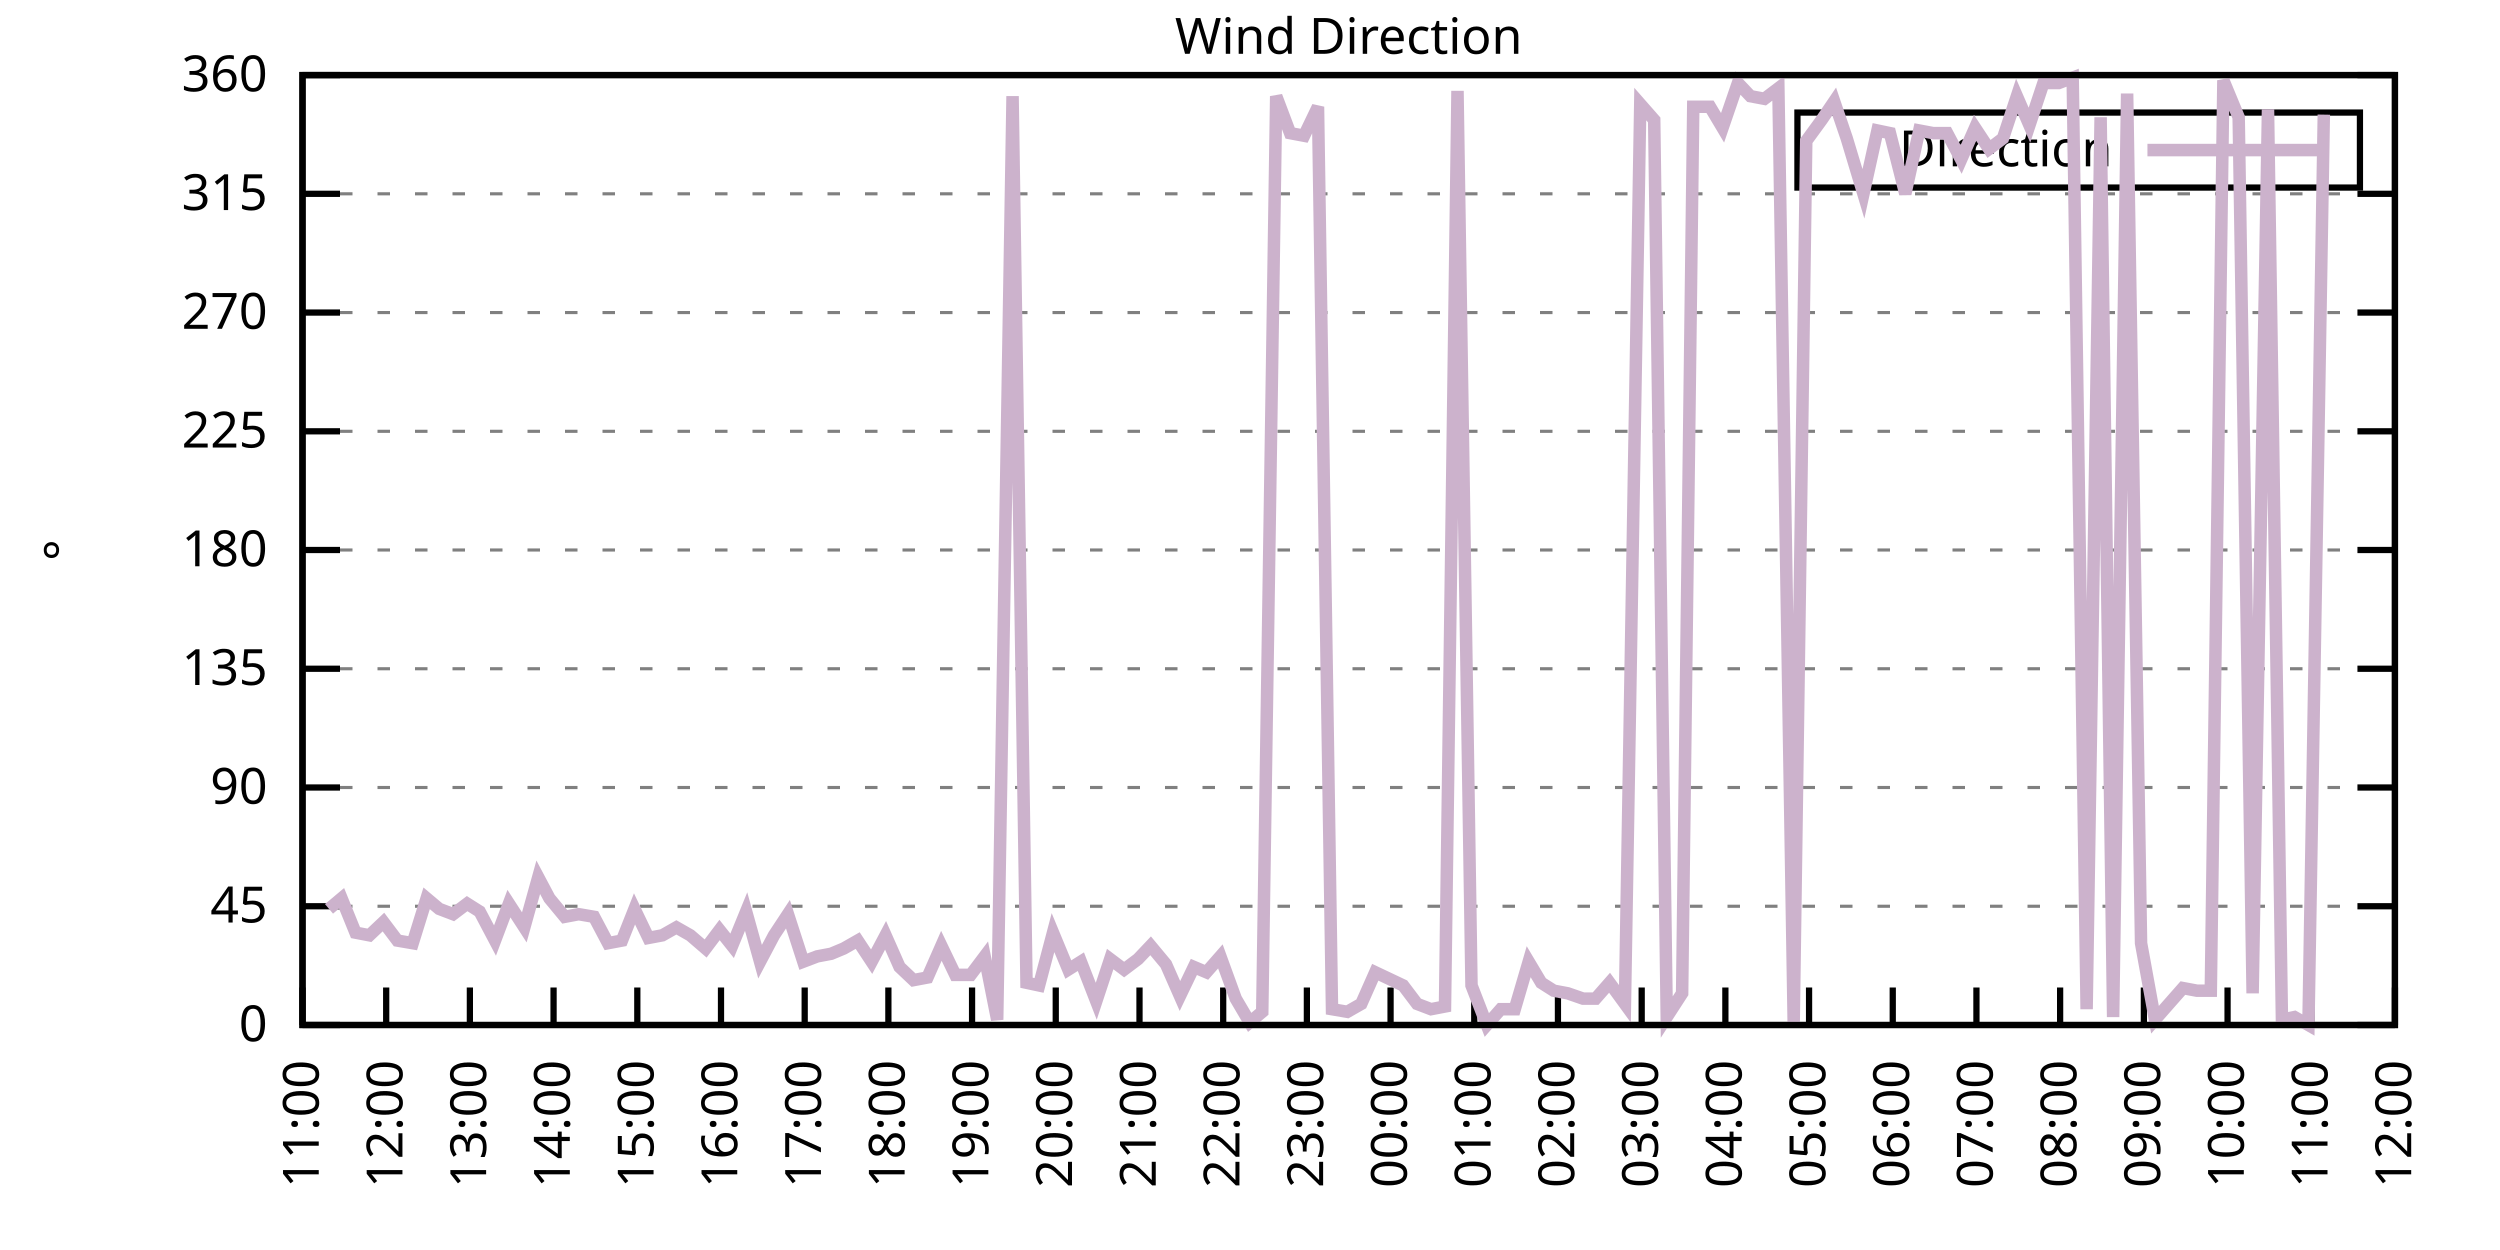
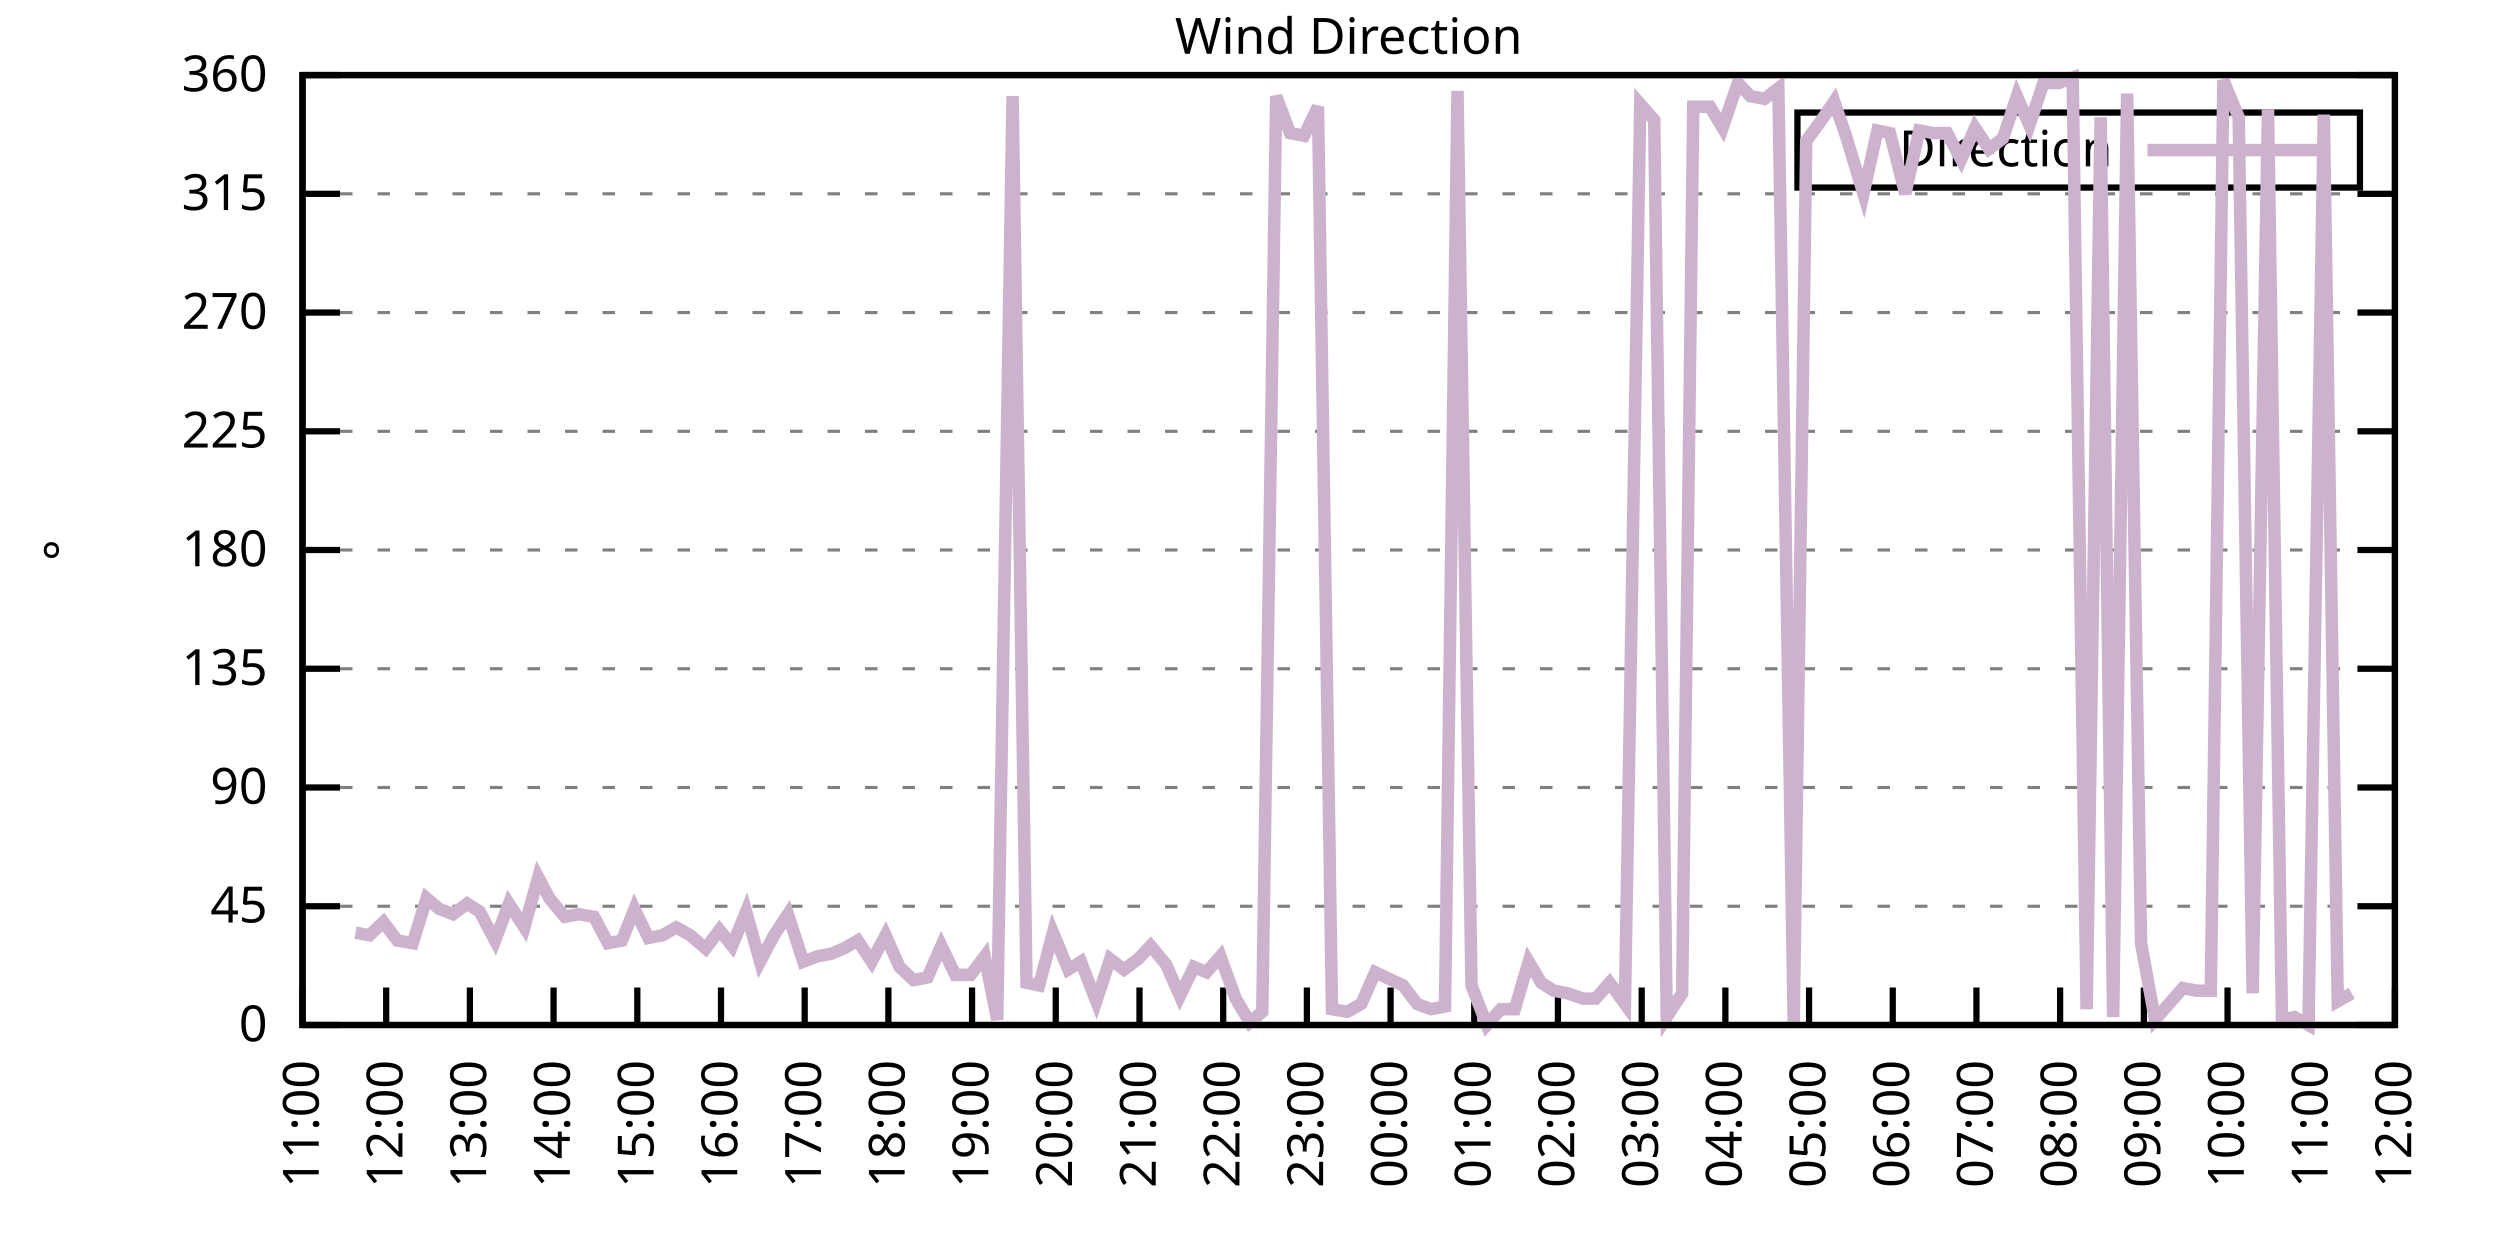
<svg xmlns="http://www.w3.org/2000/svg" xmlns:xlink="http://www.w3.org/1999/xlink" width="400" height="200" viewBox="0 0 400 200">
  <g id="gnuplot_canvas">
    <rect x="0" y="0" width="400" height="200" fill="none" />
    <defs>
      <circle id="gpDot" r="0.5" stroke-width="0.5" stroke="currentColor" />
      <path id="gpPt0" stroke-width="0.333" stroke="currentColor" d="M-1,0 h2 M0,-1 v2" />
      <path id="gpPt1" stroke-width="0.333" stroke="currentColor" d="M-1,-1 L1,1 M1,-1 L-1,1" />
      <path id="gpPt2" stroke-width="0.333" stroke="currentColor" d="M-1,0 L1,0 M0,-1 L0,1 M-1,-1 L1,1 M-1,1 L1,-1" />
      <rect id="gpPt3" stroke-width="0.333" stroke="currentColor" x="-1" y="-1" width="2" height="2" />
      <rect id="gpPt4" stroke-width="0.333" stroke="currentColor" fill="currentColor" x="-1" y="-1" width="2" height="2" />
      <circle id="gpPt5" stroke-width="0.333" stroke="currentColor" cx="0" cy="0" r="1" />
      <use xlink:href="#gpPt5" id="gpPt6" fill="currentColor" stroke="none" />
      <path id="gpPt7" stroke-width="0.333" stroke="currentColor" d="M0,-1.33 L-1.33,0.67 L1.33,0.67 z" />
      <use xlink:href="#gpPt7" id="gpPt8" fill="currentColor" stroke="none" />
      <use xlink:href="#gpPt7" id="gpPt9" stroke="currentColor" transform="rotate(180)" />
      <use xlink:href="#gpPt9" id="gpPt10" fill="currentColor" stroke="none" />
      <use xlink:href="#gpPt3" id="gpPt11" stroke="currentColor" transform="rotate(45)" />
      <use xlink:href="#gpPt11" id="gpPt12" fill="currentColor" stroke="none" />
      <path id="gpPt13" stroke-width="0.333" stroke="currentColor" d="M0,1.330 L1.265,0.411 L0.782,-1.067 L-0.782,-1.076 L-1.265,0.411 z" />
      <use xlink:href="#gpPt13" id="gpPt14" fill="currentColor" stroke="none" />
      <filter id="textbox" filterUnits="objectBoundingBox" x="0" y="0" height="1" width="1">
        <feFlood flood-color="white" flood-opacity="1" result="bgnd" />
        <feComposite in="SourceGraphic" in2="bgnd" operator="atop" />
      </filter>
      <filter id="greybox" filterUnits="objectBoundingBox" x="0" y="0" height="1" width="1">
        <feFlood flood-color="lightgrey" flood-opacity="1" result="grey" />
        <feComposite in="SourceGraphic" in2="grey" operator="atop" />
      </filter>
    </defs>
    <g fill="none" color="white" stroke="currentColor" stroke-width="1.00" stroke-linecap="butt" stroke-linejoin="miter">
</g>
    <g fill="none" color="black" stroke="currentColor" stroke-width="1.00" stroke-linecap="butt" stroke-linejoin="miter">
      <g stroke="none" shape-rendering="crispEdges">
        <polygon fill="rgb(255, 255, 255)" points="48.40,164.00 383.18,164.00 383.18,12.02 48.40,12.02 " />
      </g>
    </g>
    <g fill="none" color="black" stroke="currentColor" stroke-width="1.00" stroke-linecap="butt" stroke-linejoin="miter">
</g>
    <g fill="none" color="black" stroke="black" stroke-width="0.50" stroke-linecap="butt" stroke-linejoin="miter">
</g>
    <g fill="none" color="gray" stroke="currentColor" stroke-width="0.50" stroke-linecap="butt" stroke-linejoin="miter">
      <path stroke="gray" stroke-dasharray="2,4" class="gridline" d="M48.40,164.00 L383.19,164.00  " />
    </g>
    <g fill="none" color="gray" stroke="gray" stroke-width="1.00" stroke-linecap="butt" stroke-linejoin="miter">
</g>
    <g fill="none" color="black" stroke="currentColor" stroke-width="1.00" stroke-linecap="butt" stroke-linejoin="miter">
      <path stroke="black" d="M48.40,164.00 L54.40,164.00 M383.19,164.00 L377.19,164.00  " />
      <g transform="translate(42.80,166.60)" stroke="none" fill="black" font-family="Sans" font-size="8.00" text-anchor="end">
        <text>
          <tspan font-family="Sans"> 0</tspan>
        </text>
      </g>
    </g>
    <g fill="none" color="black" stroke="currentColor" stroke-width="1.00" stroke-linecap="butt" stroke-linejoin="miter">
</g>
    <g fill="none" color="black" stroke="black" stroke-width="0.50" stroke-linecap="butt" stroke-linejoin="miter">
</g>
    <g fill="none" color="gray" stroke="currentColor" stroke-width="0.50" stroke-linecap="butt" stroke-linejoin="miter">
      <path stroke="gray" stroke-dasharray="2,4" class="gridline" d="M48.40,145.00 L383.19,145.00  " />
    </g>
    <g fill="none" color="gray" stroke="gray" stroke-width="1.00" stroke-linecap="butt" stroke-linejoin="miter">
</g>
    <g fill="none" color="black" stroke="currentColor" stroke-width="1.00" stroke-linecap="butt" stroke-linejoin="miter">
      <path stroke="black" d="M48.40,145.00 L54.40,145.00 M383.19,145.00 L377.19,145.00  " />
      <g transform="translate(42.80,147.60)" stroke="none" fill="black" font-family="Sans" font-size="8.00" text-anchor="end">
        <text>
          <tspan font-family="Sans"> 45</tspan>
        </text>
      </g>
    </g>
    <g fill="none" color="black" stroke="currentColor" stroke-width="1.00" stroke-linecap="butt" stroke-linejoin="miter">
</g>
    <g fill="none" color="black" stroke="black" stroke-width="0.50" stroke-linecap="butt" stroke-linejoin="miter">
</g>
    <g fill="none" color="gray" stroke="currentColor" stroke-width="0.50" stroke-linecap="butt" stroke-linejoin="miter">
      <path stroke="gray" stroke-dasharray="2,4" class="gridline" d="M48.40,126.00 L383.19,126.00  " />
    </g>
    <g fill="none" color="gray" stroke="gray" stroke-width="1.00" stroke-linecap="butt" stroke-linejoin="miter">
</g>
    <g fill="none" color="black" stroke="currentColor" stroke-width="1.00" stroke-linecap="butt" stroke-linejoin="miter">
      <path stroke="black" d="M48.40,126.00 L54.40,126.00 M383.19,126.00 L377.19,126.00  " />
      <g transform="translate(42.80,128.60)" stroke="none" fill="black" font-family="Sans" font-size="8.00" text-anchor="end">
        <text>
          <tspan font-family="Sans"> 90</tspan>
        </text>
      </g>
    </g>
    <g fill="none" color="black" stroke="currentColor" stroke-width="1.00" stroke-linecap="butt" stroke-linejoin="miter">
</g>
    <g fill="none" color="black" stroke="black" stroke-width="0.50" stroke-linecap="butt" stroke-linejoin="miter">
</g>
    <g fill="none" color="gray" stroke="currentColor" stroke-width="0.50" stroke-linecap="butt" stroke-linejoin="miter">
      <path stroke="gray" stroke-dasharray="2,4" class="gridline" d="M48.40,107.00 L383.19,107.00  " />
    </g>
    <g fill="none" color="gray" stroke="gray" stroke-width="1.00" stroke-linecap="butt" stroke-linejoin="miter">
</g>
    <g fill="none" color="black" stroke="currentColor" stroke-width="1.00" stroke-linecap="butt" stroke-linejoin="miter">
      <path stroke="black" d="M48.40,107.00 L54.40,107.00 M383.19,107.00 L377.19,107.00  " />
      <g transform="translate(42.80,109.60)" stroke="none" fill="black" font-family="Sans" font-size="8.00" text-anchor="end">
        <text>
          <tspan font-family="Sans"> 135</tspan>
        </text>
      </g>
    </g>
    <g fill="none" color="black" stroke="currentColor" stroke-width="1.00" stroke-linecap="butt" stroke-linejoin="miter">
</g>
    <g fill="none" color="black" stroke="black" stroke-width="0.50" stroke-linecap="butt" stroke-linejoin="miter">
</g>
    <g fill="none" color="gray" stroke="currentColor" stroke-width="0.50" stroke-linecap="butt" stroke-linejoin="miter">
      <path stroke="gray" stroke-dasharray="2,4" class="gridline" d="M48.40,88.00 L383.19,88.00  " />
    </g>
    <g fill="none" color="gray" stroke="gray" stroke-width="1.00" stroke-linecap="butt" stroke-linejoin="miter">
</g>
    <g fill="none" color="black" stroke="currentColor" stroke-width="1.00" stroke-linecap="butt" stroke-linejoin="miter">
      <path stroke="black" d="M48.40,88.00 L54.40,88.00 M383.19,88.00 L377.19,88.00  " />
      <g transform="translate(42.80,90.60)" stroke="none" fill="black" font-family="Sans" font-size="8.00" text-anchor="end">
        <text>
          <tspan font-family="Sans"> 180</tspan>
        </text>
      </g>
    </g>
    <g fill="none" color="black" stroke="currentColor" stroke-width="1.00" stroke-linecap="butt" stroke-linejoin="miter">
</g>
    <g fill="none" color="black" stroke="black" stroke-width="0.50" stroke-linecap="butt" stroke-linejoin="miter">
</g>
    <g fill="none" color="gray" stroke="currentColor" stroke-width="0.50" stroke-linecap="butt" stroke-linejoin="miter">
      <path stroke="gray" stroke-dasharray="2,4" class="gridline" d="M48.40,69.01 L383.19,69.01  " />
    </g>
    <g fill="none" color="gray" stroke="gray" stroke-width="1.00" stroke-linecap="butt" stroke-linejoin="miter">
</g>
    <g fill="none" color="black" stroke="currentColor" stroke-width="1.00" stroke-linecap="butt" stroke-linejoin="miter">
      <path stroke="black" d="M48.40,69.01 L54.40,69.01 M383.19,69.01 L377.19,69.01  " />
      <g transform="translate(42.80,71.61)" stroke="none" fill="black" font-family="Sans" font-size="8.00" text-anchor="end">
        <text>
          <tspan font-family="Sans"> 225</tspan>
        </text>
      </g>
    </g>
    <g fill="none" color="black" stroke="currentColor" stroke-width="1.00" stroke-linecap="butt" stroke-linejoin="miter">
</g>
    <g fill="none" color="black" stroke="black" stroke-width="0.50" stroke-linecap="butt" stroke-linejoin="miter">
</g>
    <g fill="none" color="gray" stroke="currentColor" stroke-width="0.50" stroke-linecap="butt" stroke-linejoin="miter">
      <path stroke="gray" stroke-dasharray="2,4" class="gridline" d="M48.40,50.01 L383.19,50.01  " />
    </g>
    <g fill="none" color="gray" stroke="gray" stroke-width="1.00" stroke-linecap="butt" stroke-linejoin="miter">
</g>
    <g fill="none" color="black" stroke="currentColor" stroke-width="1.00" stroke-linecap="butt" stroke-linejoin="miter">
      <path stroke="black" d="M48.40,50.01 L54.40,50.01 M383.19,50.01 L377.19,50.01  " />
      <g transform="translate(42.80,52.61)" stroke="none" fill="black" font-family="Sans" font-size="8.00" text-anchor="end">
        <text>
          <tspan font-family="Sans"> 270</tspan>
        </text>
      </g>
    </g>
    <g fill="none" color="black" stroke="currentColor" stroke-width="1.00" stroke-linecap="butt" stroke-linejoin="miter">
</g>
    <g fill="none" color="black" stroke="black" stroke-width="0.50" stroke-linecap="butt" stroke-linejoin="miter">
</g>
    <g fill="none" color="gray" stroke="currentColor" stroke-width="0.50" stroke-linecap="butt" stroke-linejoin="miter">
      <path stroke="gray" stroke-dasharray="2,4" class="gridline" d="M48.40,31.01 L383.19,31.01  " />
    </g>
    <g fill="none" color="gray" stroke="gray" stroke-width="1.00" stroke-linecap="butt" stroke-linejoin="miter">
</g>
    <g fill="none" color="black" stroke="currentColor" stroke-width="1.00" stroke-linecap="butt" stroke-linejoin="miter">
      <path stroke="black" d="M48.40,31.01 L54.40,31.01 M383.19,31.01 L377.19,31.01  " />
      <g transform="translate(42.80,33.61)" stroke="none" fill="black" font-family="Sans" font-size="8.00" text-anchor="end">
        <text>
          <tspan font-family="Sans"> 315</tspan>
        </text>
      </g>
    </g>
    <g fill="none" color="black" stroke="currentColor" stroke-width="1.00" stroke-linecap="butt" stroke-linejoin="miter">
</g>
    <g fill="none" color="black" stroke="black" stroke-width="0.50" stroke-linecap="butt" stroke-linejoin="miter">
</g>
    <g fill="none" color="gray" stroke="currentColor" stroke-width="0.50" stroke-linecap="butt" stroke-linejoin="miter">
      <path stroke="gray" stroke-dasharray="2,4" class="gridline" d="M48.40,12.01 L383.19,12.01  " />
    </g>
    <g fill="none" color="gray" stroke="gray" stroke-width="1.00" stroke-linecap="butt" stroke-linejoin="miter">
</g>
    <g fill="none" color="black" stroke="currentColor" stroke-width="1.00" stroke-linecap="butt" stroke-linejoin="miter">
      <path stroke="black" d="M48.40,12.01 L54.40,12.01 M383.19,12.01 L377.19,12.01  " />
      <g transform="translate(42.80,14.61)" stroke="none" fill="black" font-family="Sans" font-size="8.00" text-anchor="end">
        <text>
          <tspan font-family="Sans"> 360</tspan>
        </text>
      </g>
    </g>
    <g fill="none" color="black" stroke="currentColor" stroke-width="1.00" stroke-linecap="butt" stroke-linejoin="miter">
      <path stroke="black" d="M48.40,164.00 L48.40,158.00  " />
      <g transform="translate(51.00,169.60) rotate(270.00)" stroke="none" fill="black" font-family="Sans" font-size="8.00" text-anchor="end">
        <text>
          <tspan font-family="Sans">11:00</tspan>
        </text>
      </g>
    </g>
    <g fill="none" color="black" stroke="currentColor" stroke-width="1.00" stroke-linecap="butt" stroke-linejoin="miter">
      <path stroke="black" d="M61.79,164.00 L61.79,158.00  " />
      <g transform="translate(64.39,169.60) rotate(270.00)" stroke="none" fill="black" font-family="Sans" font-size="8.00" text-anchor="end">
        <text>
          <tspan font-family="Sans">12:00</tspan>
        </text>
      </g>
    </g>
    <g fill="none" color="black" stroke="currentColor" stroke-width="1.00" stroke-linecap="butt" stroke-linejoin="miter">
      <path stroke="black" d="M75.18,164.00 L75.18,158.00  " />
      <g transform="translate(77.78,169.60) rotate(270.00)" stroke="none" fill="black" font-family="Sans" font-size="8.00" text-anchor="end">
        <text>
          <tspan font-family="Sans">13:00</tspan>
        </text>
      </g>
    </g>
    <g fill="none" color="black" stroke="currentColor" stroke-width="1.00" stroke-linecap="butt" stroke-linejoin="miter">
      <path stroke="black" d="M88.57,164.00 L88.57,158.00  " />
      <g transform="translate(91.17,169.60) rotate(270.00)" stroke="none" fill="black" font-family="Sans" font-size="8.00" text-anchor="end">
        <text>
          <tspan font-family="Sans">14:00</tspan>
        </text>
      </g>
    </g>
    <g fill="none" color="black" stroke="currentColor" stroke-width="1.00" stroke-linecap="butt" stroke-linejoin="miter">
      <path stroke="black" d="M101.97,164.00 L101.97,158.00  " />
      <g transform="translate(104.57,169.60) rotate(270.00)" stroke="none" fill="black" font-family="Sans" font-size="8.00" text-anchor="end">
        <text>
          <tspan font-family="Sans">15:00</tspan>
        </text>
      </g>
    </g>
    <g fill="none" color="black" stroke="currentColor" stroke-width="1.00" stroke-linecap="butt" stroke-linejoin="miter">
      <path stroke="black" d="M115.36,164.00 L115.36,158.00  " />
      <g transform="translate(117.96,169.60) rotate(270.00)" stroke="none" fill="black" font-family="Sans" font-size="8.00" text-anchor="end">
        <text>
          <tspan font-family="Sans">16:00</tspan>
        </text>
      </g>
    </g>
    <g fill="none" color="black" stroke="currentColor" stroke-width="1.00" stroke-linecap="butt" stroke-linejoin="miter">
      <path stroke="black" d="M128.75,164.00 L128.75,158.00  " />
      <g transform="translate(131.35,169.60) rotate(270.00)" stroke="none" fill="black" font-family="Sans" font-size="8.00" text-anchor="end">
        <text>
          <tspan font-family="Sans">17:00</tspan>
        </text>
      </g>
    </g>
    <g fill="none" color="black" stroke="currentColor" stroke-width="1.00" stroke-linecap="butt" stroke-linejoin="miter">
      <path stroke="black" d="M142.14,164.00 L142.14,158.00  " />
      <g transform="translate(144.74,169.60) rotate(270.00)" stroke="none" fill="black" font-family="Sans" font-size="8.00" text-anchor="end">
        <text>
          <tspan font-family="Sans">18:00</tspan>
        </text>
      </g>
    </g>
    <g fill="none" color="black" stroke="currentColor" stroke-width="1.00" stroke-linecap="butt" stroke-linejoin="miter">
      <path stroke="black" d="M155.53,164.00 L155.53,158.00  " />
      <g transform="translate(158.13,169.60) rotate(270.00)" stroke="none" fill="black" font-family="Sans" font-size="8.00" text-anchor="end">
        <text>
          <tspan font-family="Sans">19:00</tspan>
        </text>
      </g>
    </g>
    <g fill="none" color="black" stroke="currentColor" stroke-width="1.00" stroke-linecap="butt" stroke-linejoin="miter">
      <path stroke="black" d="M168.92,164.00 L168.92,158.00  " />
      <g transform="translate(171.52,169.60) rotate(270.00)" stroke="none" fill="black" font-family="Sans" font-size="8.00" text-anchor="end">
        <text>
          <tspan font-family="Sans">20:00</tspan>
        </text>
      </g>
    </g>
    <g fill="none" color="black" stroke="currentColor" stroke-width="1.00" stroke-linecap="butt" stroke-linejoin="miter">
      <path stroke="black" d="M182.32,164.00 L182.32,158.00  " />
      <g transform="translate(184.92,169.60) rotate(270.00)" stroke="none" fill="black" font-family="Sans" font-size="8.00" text-anchor="end">
        <text>
          <tspan font-family="Sans">21:00</tspan>
        </text>
      </g>
    </g>
    <g fill="none" color="black" stroke="currentColor" stroke-width="1.00" stroke-linecap="butt" stroke-linejoin="miter">
      <path stroke="black" d="M195.71,164.00 L195.71,158.00  " />
      <g transform="translate(198.31,169.60) rotate(270.00)" stroke="none" fill="black" font-family="Sans" font-size="8.00" text-anchor="end">
        <text>
          <tspan font-family="Sans">22:00</tspan>
        </text>
      </g>
    </g>
    <g fill="none" color="black" stroke="currentColor" stroke-width="1.00" stroke-linecap="butt" stroke-linejoin="miter">
      <path stroke="black" d="M209.10,164.00 L209.10,158.00  " />
      <g transform="translate(211.70,169.60) rotate(270.00)" stroke="none" fill="black" font-family="Sans" font-size="8.00" text-anchor="end">
        <text>
          <tspan font-family="Sans">23:00</tspan>
        </text>
      </g>
    </g>
    <g fill="none" color="black" stroke="currentColor" stroke-width="1.00" stroke-linecap="butt" stroke-linejoin="miter">
      <path stroke="black" d="M222.49,164.00 L222.49,158.00  " />
      <g transform="translate(225.09,169.60) rotate(270.00)" stroke="none" fill="black" font-family="Sans" font-size="8.00" text-anchor="end">
        <text>
          <tspan font-family="Sans">00:00</tspan>
        </text>
      </g>
    </g>
    <g fill="none" color="black" stroke="currentColor" stroke-width="1.00" stroke-linecap="butt" stroke-linejoin="miter">
      <path stroke="black" d="M235.88,164.00 L235.88,158.00  " />
      <g transform="translate(238.48,169.60) rotate(270.00)" stroke="none" fill="black" font-family="Sans" font-size="8.00" text-anchor="end">
        <text>
          <tspan font-family="Sans">01:00</tspan>
        </text>
      </g>
    </g>
    <g fill="none" color="black" stroke="currentColor" stroke-width="1.00" stroke-linecap="butt" stroke-linejoin="miter">
      <path stroke="black" d="M249.27,164.00 L249.27,158.00  " />
      <g transform="translate(251.87,169.60) rotate(270.00)" stroke="none" fill="black" font-family="Sans" font-size="8.00" text-anchor="end">
        <text>
          <tspan font-family="Sans">02:00</tspan>
        </text>
      </g>
    </g>
    <g fill="none" color="black" stroke="currentColor" stroke-width="1.00" stroke-linecap="butt" stroke-linejoin="miter">
      <path stroke="black" d="M262.67,164.00 L262.67,158.00  " />
      <g transform="translate(265.27,169.60) rotate(270.00)" stroke="none" fill="black" font-family="Sans" font-size="8.00" text-anchor="end">
        <text>
          <tspan font-family="Sans">03:00</tspan>
        </text>
      </g>
    </g>
    <g fill="none" color="black" stroke="currentColor" stroke-width="1.00" stroke-linecap="butt" stroke-linejoin="miter">
      <path stroke="black" d="M276.06,164.00 L276.06,158.00  " />
      <g transform="translate(278.66,169.60) rotate(270.00)" stroke="none" fill="black" font-family="Sans" font-size="8.00" text-anchor="end">
        <text>
          <tspan font-family="Sans">04:00</tspan>
        </text>
      </g>
    </g>
    <g fill="none" color="black" stroke="currentColor" stroke-width="1.00" stroke-linecap="butt" stroke-linejoin="miter">
      <path stroke="black" d="M289.45,164.00 L289.45,158.00  " />
      <g transform="translate(292.05,169.60) rotate(270.00)" stroke="none" fill="black" font-family="Sans" font-size="8.00" text-anchor="end">
        <text>
          <tspan font-family="Sans">05:00</tspan>
        </text>
      </g>
    </g>
    <g fill="none" color="black" stroke="currentColor" stroke-width="1.00" stroke-linecap="butt" stroke-linejoin="miter">
      <path stroke="black" d="M302.84,164.00 L302.84,158.00  " />
      <g transform="translate(305.44,169.60) rotate(270.00)" stroke="none" fill="black" font-family="Sans" font-size="8.00" text-anchor="end">
        <text>
          <tspan font-family="Sans">06:00</tspan>
        </text>
      </g>
    </g>
    <g fill="none" color="black" stroke="currentColor" stroke-width="1.00" stroke-linecap="butt" stroke-linejoin="miter">
      <path stroke="black" d="M316.23,164.00 L316.23,158.00  " />
      <g transform="translate(318.83,169.60) rotate(270.00)" stroke="none" fill="black" font-family="Sans" font-size="8.00" text-anchor="end">
        <text>
          <tspan font-family="Sans">07:00</tspan>
        </text>
      </g>
    </g>
    <g fill="none" color="black" stroke="currentColor" stroke-width="1.00" stroke-linecap="butt" stroke-linejoin="miter">
      <path stroke="black" d="M329.62,164.00 L329.62,158.00  " />
      <g transform="translate(332.22,169.60) rotate(270.00)" stroke="none" fill="black" font-family="Sans" font-size="8.00" text-anchor="end">
        <text>
          <tspan font-family="Sans">08:00</tspan>
        </text>
      </g>
    </g>
    <g fill="none" color="black" stroke="currentColor" stroke-width="1.00" stroke-linecap="butt" stroke-linejoin="miter">
      <path stroke="black" d="M343.02,164.00 L343.02,158.00  " />
      <g transform="translate(345.62,169.60) rotate(270.00)" stroke="none" fill="black" font-family="Sans" font-size="8.00" text-anchor="end">
        <text>
          <tspan font-family="Sans">09:00</tspan>
        </text>
      </g>
    </g>
    <g fill="none" color="black" stroke="currentColor" stroke-width="1.00" stroke-linecap="butt" stroke-linejoin="miter">
      <path stroke="black" d="M356.41,164.00 L356.41,158.00  " />
      <g transform="translate(359.01,169.60) rotate(270.00)" stroke="none" fill="black" font-family="Sans" font-size="8.00" text-anchor="end">
        <text>
          <tspan font-family="Sans">10:00</tspan>
        </text>
      </g>
    </g>
    <g fill="none" color="black" stroke="currentColor" stroke-width="1.00" stroke-linecap="butt" stroke-linejoin="miter">
      <path stroke="black" d="M369.80,164.00 L369.80,158.00  " />
      <g transform="translate(372.40,169.60) rotate(270.00)" stroke="none" fill="black" font-family="Sans" font-size="8.00" text-anchor="end">
        <text>
          <tspan font-family="Sans">11:00</tspan>
        </text>
      </g>
    </g>
    <g fill="none" color="black" stroke="currentColor" stroke-width="1.00" stroke-linecap="butt" stroke-linejoin="miter">
      <path stroke="black" d="M383.19,164.00 L383.19,158.00  " />
      <g transform="translate(385.79,169.60) rotate(270.00)" stroke="none" fill="black" font-family="Sans" font-size="8.00" text-anchor="end">
        <text>
          <tspan font-family="Sans">12:00</tspan>
        </text>
      </g>
    </g>
    <g fill="none" color="black" stroke="currentColor" stroke-width="1.00" stroke-linecap="butt" stroke-linejoin="miter">
</g>
    <g fill="none" color="black" stroke="currentColor" stroke-width="1.00" stroke-linecap="butt" stroke-linejoin="miter">
      <path stroke="black" d="M48.40,12.01 L48.40,164.00 L383.19,164.00 L383.19,12.01 L48.40,12.01 Z  " />
    </g>
    <g fill="none" color="black" stroke="currentColor" stroke-width="1.00" stroke-linecap="butt" stroke-linejoin="miter">
</g>
    <g fill="none" color="black" stroke="currentColor" stroke-width="1.00" stroke-linecap="butt" stroke-linejoin="miter">
      <path stroke="black" d="M287.59,30.01 L287.59,18.01 L377.59,18.01 L377.59,30.01 L287.59,30.01 Z  " />
    </g>
    <g id="Wind_direction_plot_1">
      <g fill="none" color="white" stroke="black" stroke-width="2.00" stroke-linecap="butt" stroke-linejoin="miter">
</g>
      <g fill="none" color="black" stroke="currentColor" stroke-width="2.00" stroke-linecap="butt" stroke-linejoin="miter">
        <g transform="translate(337.99,26.61)" stroke="none" fill="black" font-family="Sans" font-size="8.00" text-anchor="end">
          <text>
            <tspan font-family="Sans">Direction</tspan>
          </text>
        </g>
      </g>
      <g fill="none" color="black" stroke="currentColor" stroke-width="2.00" stroke-linecap="butt" stroke-linejoin="miter">
-         <path stroke="rgb(204, 178, 204)" d="M343.59,24.01 L371.99,24.01 M52.64,145.42 L54.65,143.73 L56.88,149.22 L59.11,149.65 L61.35,147.53 L63.58,150.49   L66.03,150.91 L68.26,143.73 L70.27,145.42 L72.50,146.27 L74.74,144.58 L76.75,145.85 L79.20,150.49 L81.43,144.58   L83.89,148.38 L86.12,140.36 L87.91,143.73 L90.36,146.69 L92.59,146.27 L95.05,146.69 L97.28,150.91 L99.51,150.49   L101.52,145.42 L103.75,150.07 L105.98,149.65 L108.22,148.38 L110.45,149.65 L112.90,151.76 L115.13,148.80 L117.14,151.33   L119.38,145.85 L121.61,153.87 L123.84,149.65 L126.07,146.27 L128.53,153.87 L130.76,153.02 L132.99,152.60 L135.00,151.76   L137.23,150.49 L139.46,153.87 L141.69,149.65 L143.93,154.71 L146.16,156.82 L148.39,156.40 L150.62,151.33 L152.85,155.98   L155.31,155.98 L157.54,153.02 L159.55,163.16 L162.01,15.39 L164.24,157.24 L166.25,157.67 L168.48,149.22 L170.93,155.13   L172.94,153.87 L175.40,160.20 L177.63,153.45 L179.86,155.13 L182.09,153.45 L184.10,151.33 L186.56,154.29 L188.79,159.36   L191.02,154.71 L193.03,155.56 L195.26,153.02 L197.72,159.78 L199.95,163.58 L201.96,161.89 L204.19,15.39 L206.42,21.30   L208.65,21.72 L210.88,17.08 L213.12,161.47 L215.57,161.89 L217.80,160.62 L220.04,155.56 L224.50,157.67 L226.73,160.62   L228.96,161.47 L231.20,161.04 L233.20,14.54 L235.44,157.67 L237.89,164.00 L240.12,161.47 L242.36,161.47 L244.59,153.87   L246.60,157.24 L248.60,158.51 L250.84,158.93 L253.29,159.78 L255.30,159.78 L257.53,157.24 L259.99,160.62 L262.44,16.65   L264.67,19.19 L266.68,162.73 L269.14,158.93 L270.92,17.08 L273.60,17.08 L275.61,20.45 L278.07,13.28 L280.07,15.39   L282.31,15.81 L284.54,14.12 L286.99,163.58 L289.00,22.56 L291.46,19.19 L293.47,16.23 L295.48,22.14 L298.15,31.01   L300.39,20.88 L302.39,21.30 L304.85,31.01 L307.08,20.88 L309.31,21.30 L311.54,21.30 L313.78,25.52 L316.01,20.45   L318.24,23.83 L320.47,22.14 L322.70,15.39 L324.71,20.03 L326.95,13.28 L329.40,13.28 L331.63,12.43 L333.86,161.47   L336.10,18.77 L338.10,162.73 L340.34,14.97 L342.57,150.91 L344.80,163.16 L347.03,160.62 L349.26,158.09 L351.50,158.51   L353.73,158.51 L355.74,12.85 L358.19,18.77 L360.42,158.93 L362.88,17.50 L365.11,163.16 L367.12,162.73 L369.35,164.00   L371.81,18.34  " />
+         <path stroke="rgb(204, 178, 204)" d="M343.59,24.01 L371.99,24.01 M56.88,149.22 L59.11,149.65 L61.35,147.53 L63.58,150.49 L66.03,150.91 L68.26,143.73   L70.27,145.42 L72.50,146.27 L74.74,144.58 L76.75,145.85 L79.20,150.49 L81.43,144.58 L83.89,148.38 L86.12,140.36   L87.91,143.73 L90.36,146.69 L92.59,146.27 L95.05,146.69 L97.28,150.91 L99.51,150.49 L101.52,145.42 L103.75,150.07   L105.98,149.65 L108.22,148.38 L110.45,149.65 L112.90,151.76 L115.13,148.80 L117.14,151.33 L119.38,145.85 L121.61,153.87   L123.84,149.65 L126.07,146.27 L128.53,153.87 L130.76,153.02 L132.99,152.60 L135.00,151.76 L137.23,150.49 L139.46,153.87   L141.69,149.65 L143.93,154.71 L146.16,156.82 L148.39,156.40 L150.62,151.33 L152.85,155.98 L155.31,155.98 L157.54,153.02   L159.55,163.16 L162.01,15.39 L164.24,157.24 L166.25,157.67 L168.48,149.22 L170.93,155.13 L172.94,153.87 L175.40,160.20   L177.63,153.45 L179.86,155.13 L182.09,153.45 L184.10,151.33 L186.56,154.29 L188.79,159.36 L191.02,154.71 L193.03,155.56   L195.26,153.02 L197.72,159.78 L199.95,163.58 L201.96,161.89 L204.19,15.39 L206.42,21.30 L208.65,21.72 L210.88,17.08   L213.12,161.47 L215.57,161.89 L217.80,160.62 L220.04,155.56 L224.50,157.67 L226.73,160.62 L228.96,161.47 L231.20,161.04   L233.20,14.54 L235.44,157.67 L237.89,164.00 L240.12,161.47 L242.36,161.47 L244.59,153.87 L246.60,157.24 L248.60,158.51   L250.84,158.93 L253.29,159.78 L255.30,159.78 L257.53,157.24 L259.99,160.62 L262.44,16.65 L264.67,19.19 L266.68,162.73   L269.14,158.93 L270.92,17.08 L273.60,17.08 L275.61,20.45 L278.07,13.28 L280.07,15.39 L282.31,15.81 L284.54,14.12   L286.99,163.58 L289.00,22.56 L291.46,19.19 L293.47,16.23 L295.48,22.14 L298.15,31.01 L300.39,20.88 L302.39,21.30   L304.85,31.01 L307.08,20.88 L309.31,21.30 L311.54,21.30 L313.78,25.52 L316.01,20.45 L318.24,23.83 L320.47,22.14   L322.70,15.39 L324.71,20.03 L326.95,13.28 L329.40,13.28 L331.63,12.43 L333.86,161.47 L336.10,18.77 L338.10,162.73   L340.34,14.97 L342.57,150.91 L344.80,163.16 L347.03,160.62 L349.26,158.09 L351.50,158.51 L353.73,158.51 L355.74,12.85   L358.19,18.77 L360.42,158.93 L362.88,17.50 L365.11,163.16 L367.12,162.73 L369.35,164.00 L371.81,18.34 L374.04,160.20   L376.27,158.93  " />
      </g>
    </g>
    <g fill="none" color="black" stroke="currentColor" stroke-width="2.00" stroke-linecap="butt" stroke-linejoin="miter">
</g>
    <g fill="none" color="black" stroke="black" stroke-width="1.00" stroke-linecap="butt" stroke-linejoin="miter">
</g>
    <g fill="none" color="black" stroke="currentColor" stroke-width="1.00" stroke-linecap="butt" stroke-linejoin="miter">
      <path stroke="black" d="M48.40,12.01 L48.40,164.00 L383.19,164.00 L383.19,12.01 L48.40,12.01 Z  " />
      <g transform="translate(12.80,88.01) rotate(270.00)" stroke="none" fill="black" font-family="Sans" font-size="8.00" text-anchor="middle">
        <text>
          <tspan font-family="Sans">°</tspan>
        </text>
      </g>
    </g>
    <g fill="none" color="black" stroke="currentColor" stroke-width="1.00" stroke-linecap="butt" stroke-linejoin="miter">
</g>
    <g fill="none" color="black" stroke="currentColor" stroke-width="1.00" stroke-linecap="butt" stroke-linejoin="miter">
      <g transform="translate(215.79,8.61)" stroke="none" fill="black" font-family="Sans" font-size="8.00" text-anchor="middle">
        <text>
          <tspan font-family="Sans">Wind Direction</tspan>
        </text>
      </g>
    </g>
    <g fill="none" color="black" stroke="currentColor" stroke-width="1.00" stroke-linecap="butt" stroke-linejoin="miter">
</g>
  </g>
</svg>
